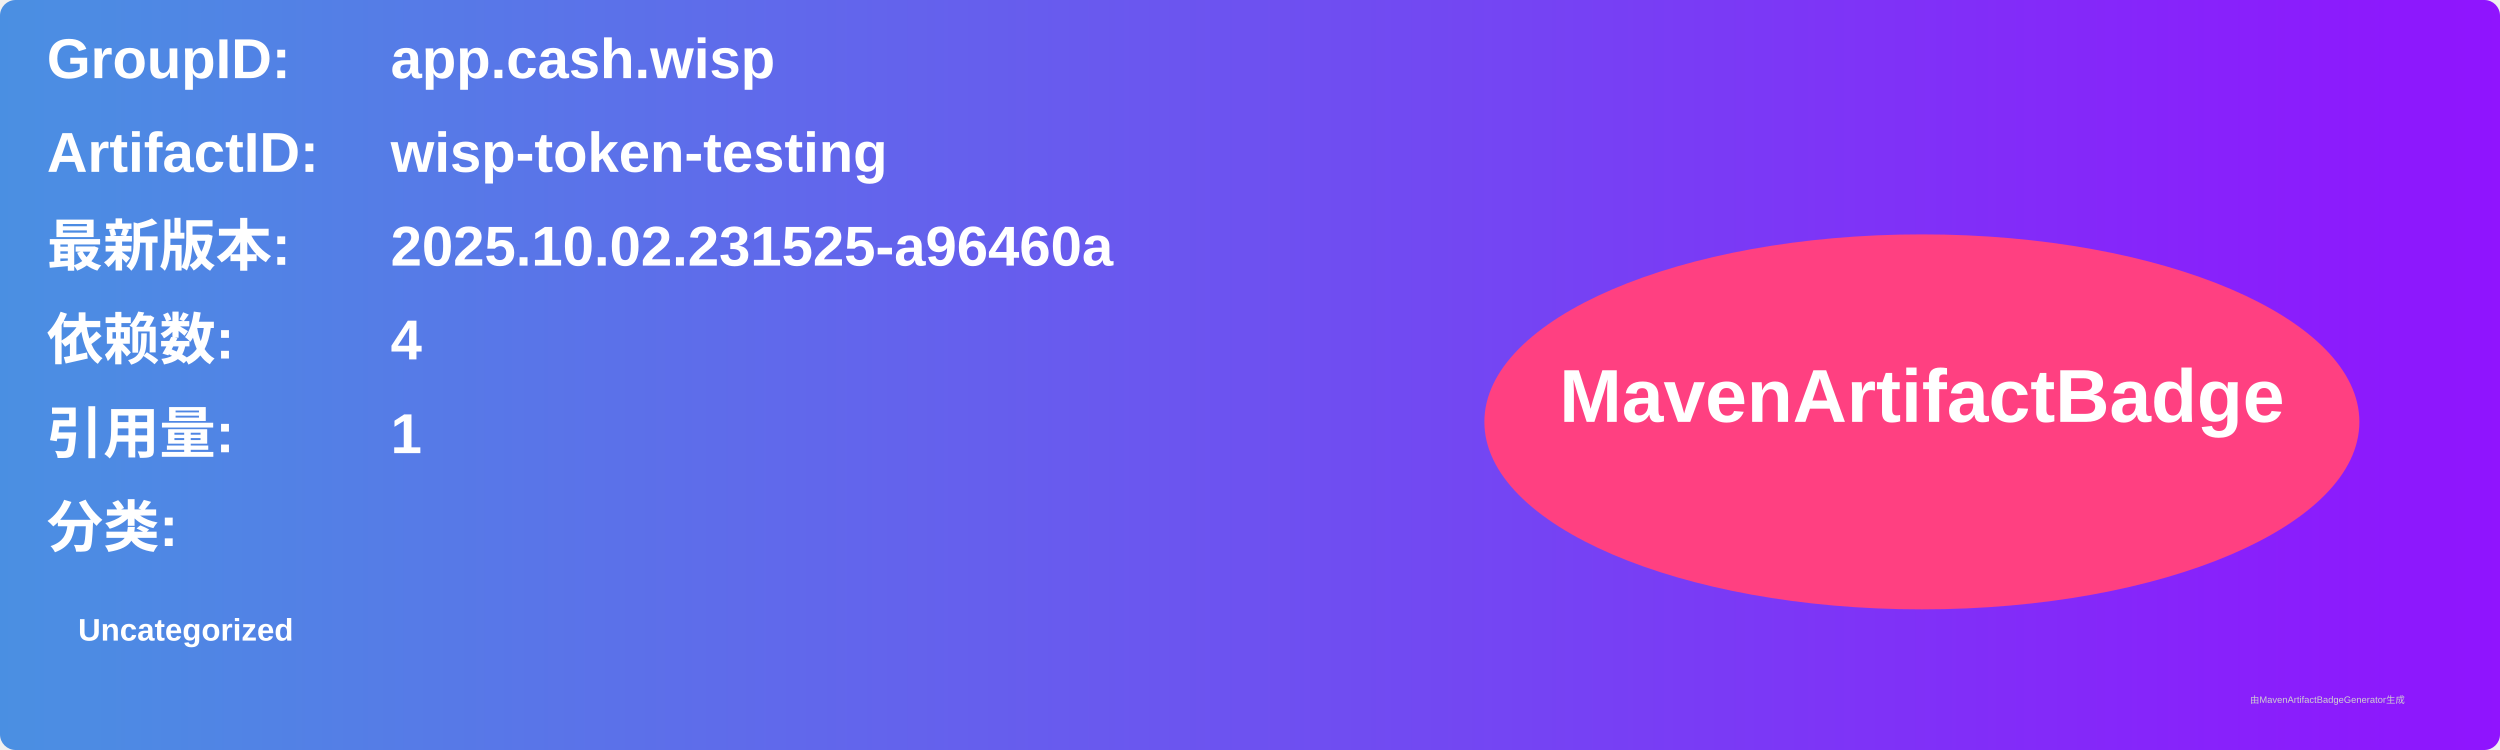
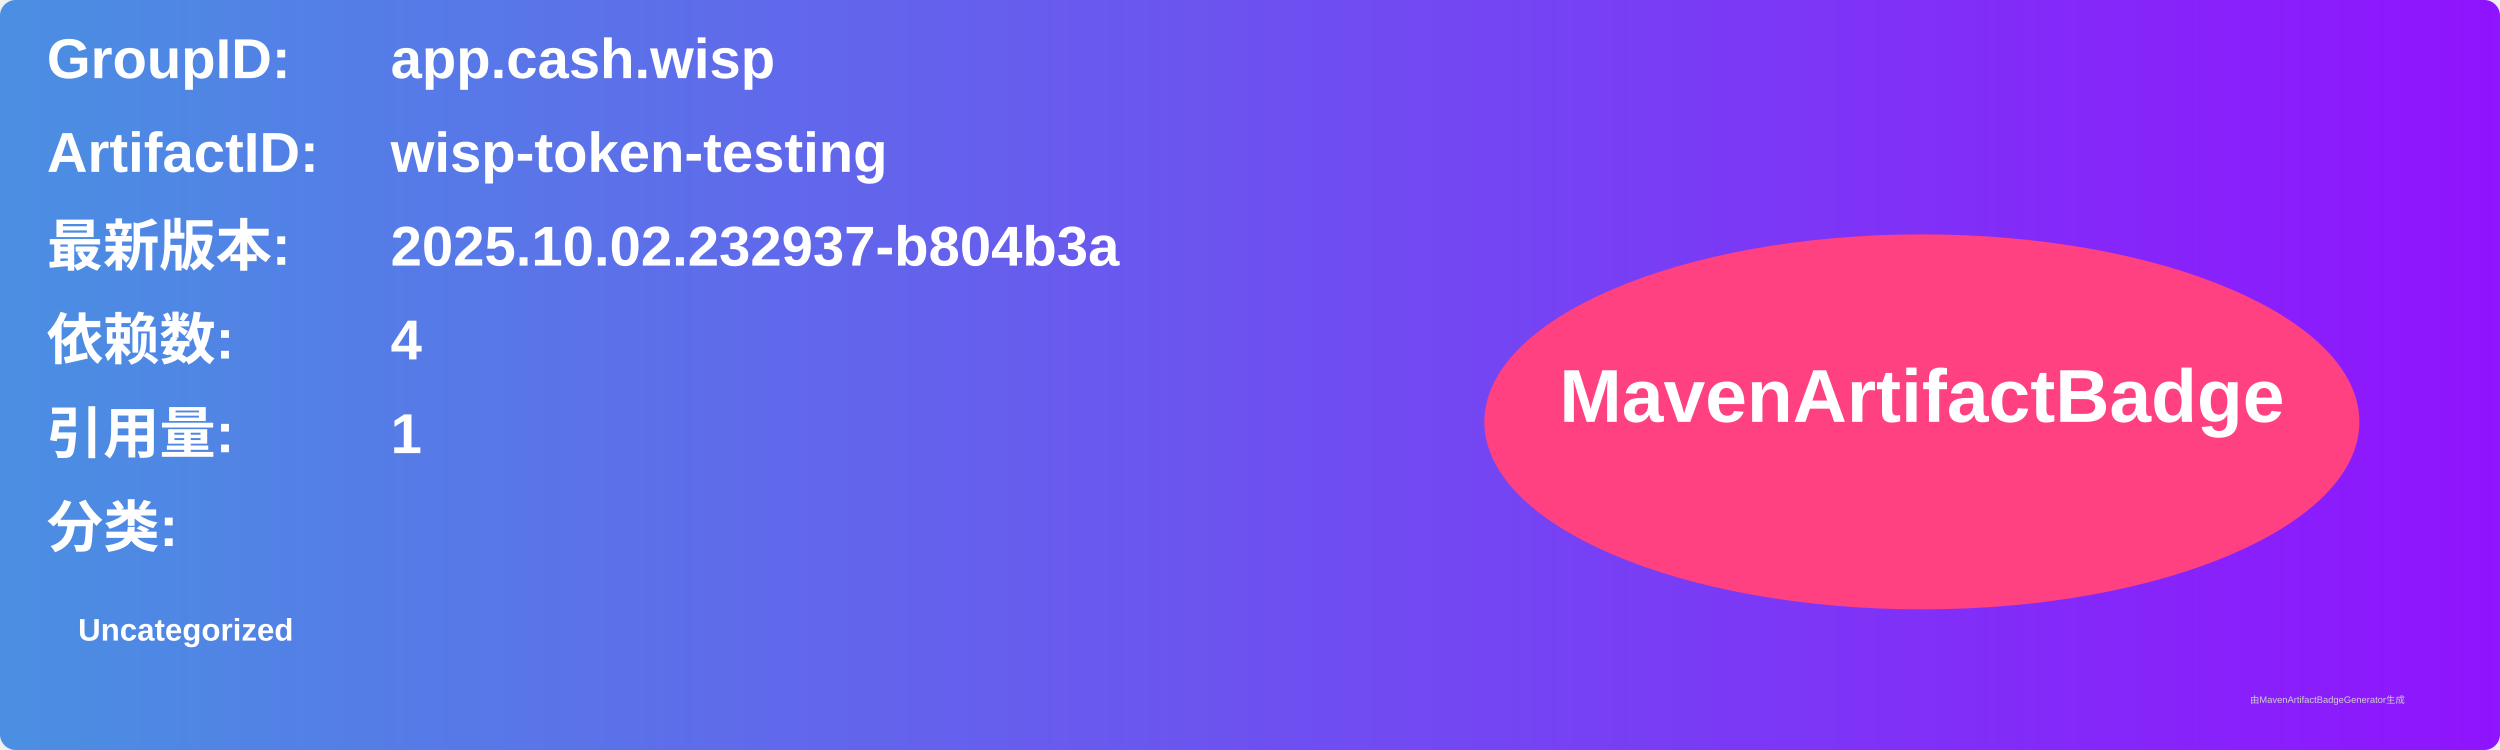
<svg xmlns="http://www.w3.org/2000/svg" width="800" height="240" viewBox="0 0 800 240">
  <linearGradient id="grad" x1="0%" y1="0%" x2="100%" y2="0%">
    <stop offset="0%" stop-color="#4a90e2" />
    <stop offset="100%" stop-color="#9013fe" />
  </linearGradient>
  <rect width="100%" height="100%" rx="5" ry="5" fill="url(#grad)" />
  <g transform="translate(15, 15)">
    <text x="0" y="10" font-family="Arial" font-size="18" fill="white" font-weight="bold" width="260">GroupID:</text>
    <text x="110" y="10" font-family="Arial" font-size="18" fill="white" font-weight="bold" width="460">app.cash.wisp</text>
    <text x="0" y="40" font-family="Arial" font-size="18" fill="white" font-weight="bold" width="260">ArtifactID:</text>
    <text x="110" y="40" font-family="Arial" font-size="18" fill="white" font-weight="bold" width="460">wisp-token-testing</text>
    <text x="0" y="70" font-family="Arial" font-size="18" fill="white" font-weight="bold">最新版本:</text>
    <text x="110" y="70" font-family="Arial" font-size="18" fill="white" font-weight="bold">
-       <tspan font-weight="bold">2025.10.02.231525-a96460a</tspan>
+       <tspan font-weight="bold">2025.10.02.232937-b804b3a</tspan>
    </text>
    <text x="0" y="100" font-family="Arial" font-size="18" fill="white" font-weight="bold">依赖数: </text>
    <text x="110" y="100" font-family="Arial" font-size="18" fill="white">
      <tspan font-weight="bold">4</tspan>
    </text>
    <text x="0" y="130" font-family="Arial" font-size="18" fill="white" font-weight="bold">引用量: </text>
    <text x="110" y="130" font-family="Arial" font-size="18" fill="white">
      <tspan font-weight="bold">1</tspan>
    </text>
    <text x="0" y="160" font-family="Arial" font-size="18" fill="white" font-weight="bold">分类:</text>
    <text x="10" y="190" font-family="Arial" font-size="10" fill="white">
      <tspan font-weight="bold">Uncategorized</tspan>
    </text>
    <ellipse cx="600" cy="120" rx="140" ry="60" fill="#ff4081" />
    <text x="600" y="120" text-anchor="middle" font-family="Arial" font-size="24" fill="white" font-weight="bold">MavenArtifactBadge</text>
  </g>
  <text x="720" y="225" font-family="Arial" font-size="3" fill="#d0d0d0">由MavenArtifactBadgeGenerator生成</text>
</svg>
